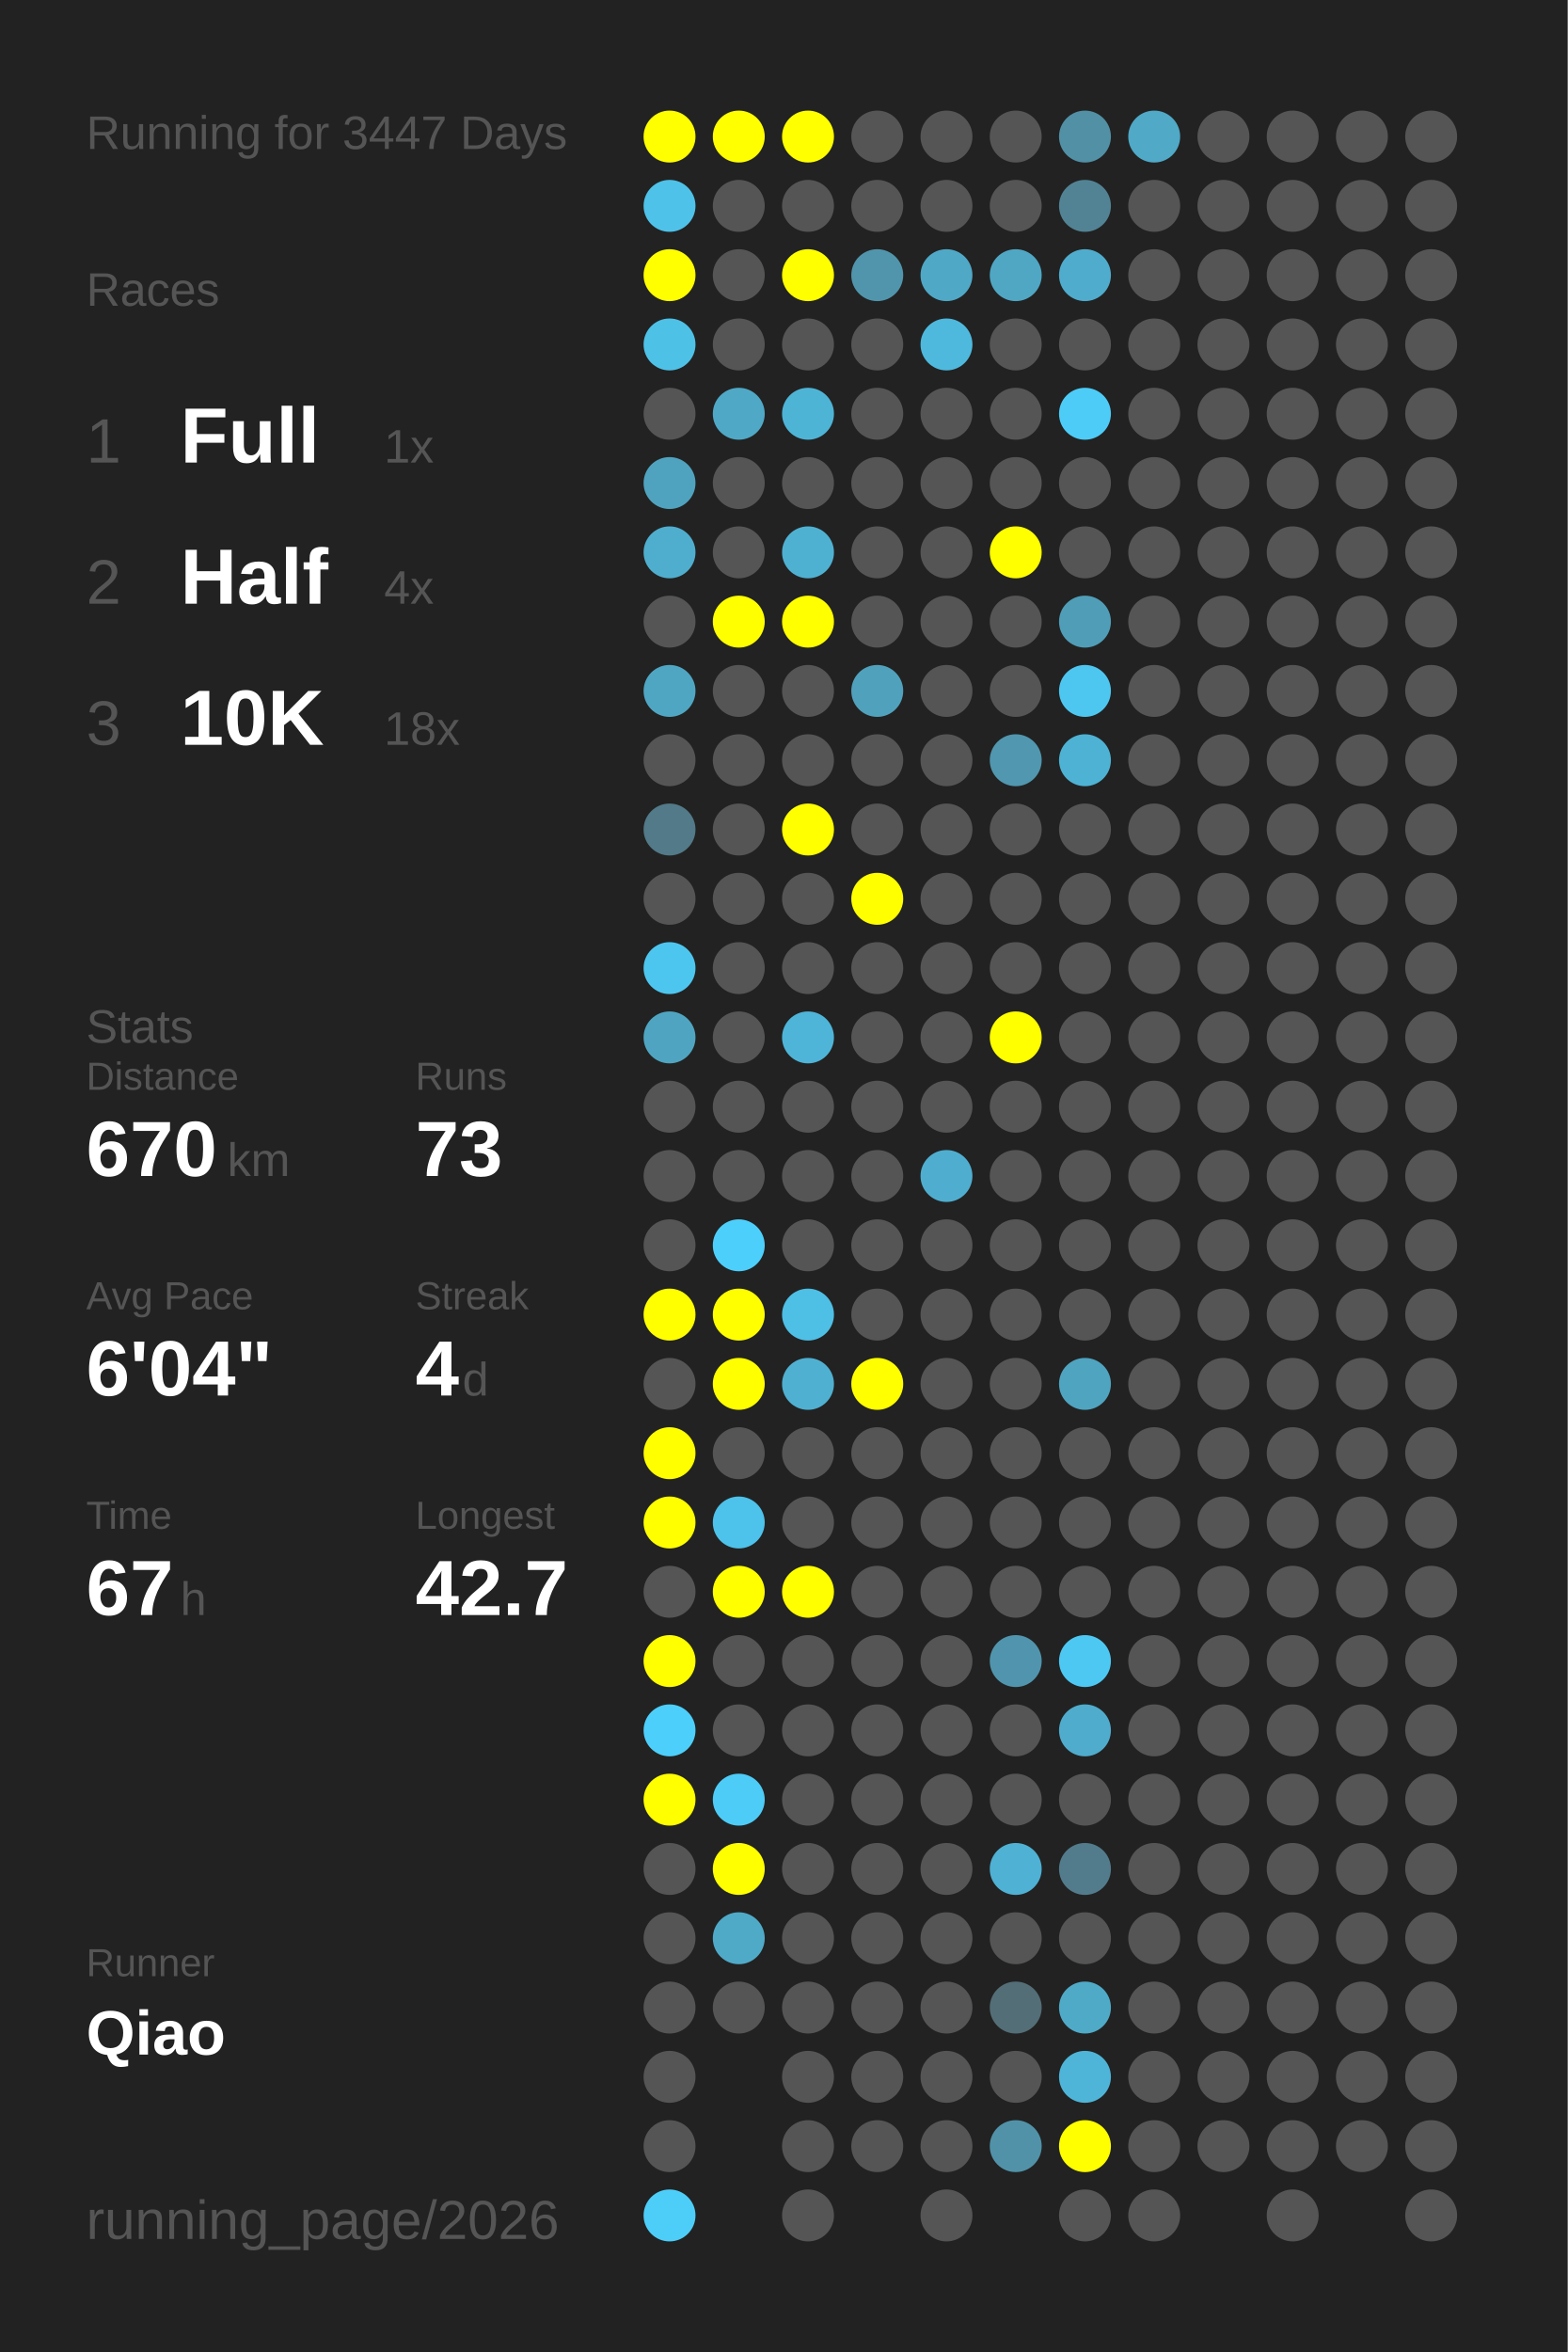
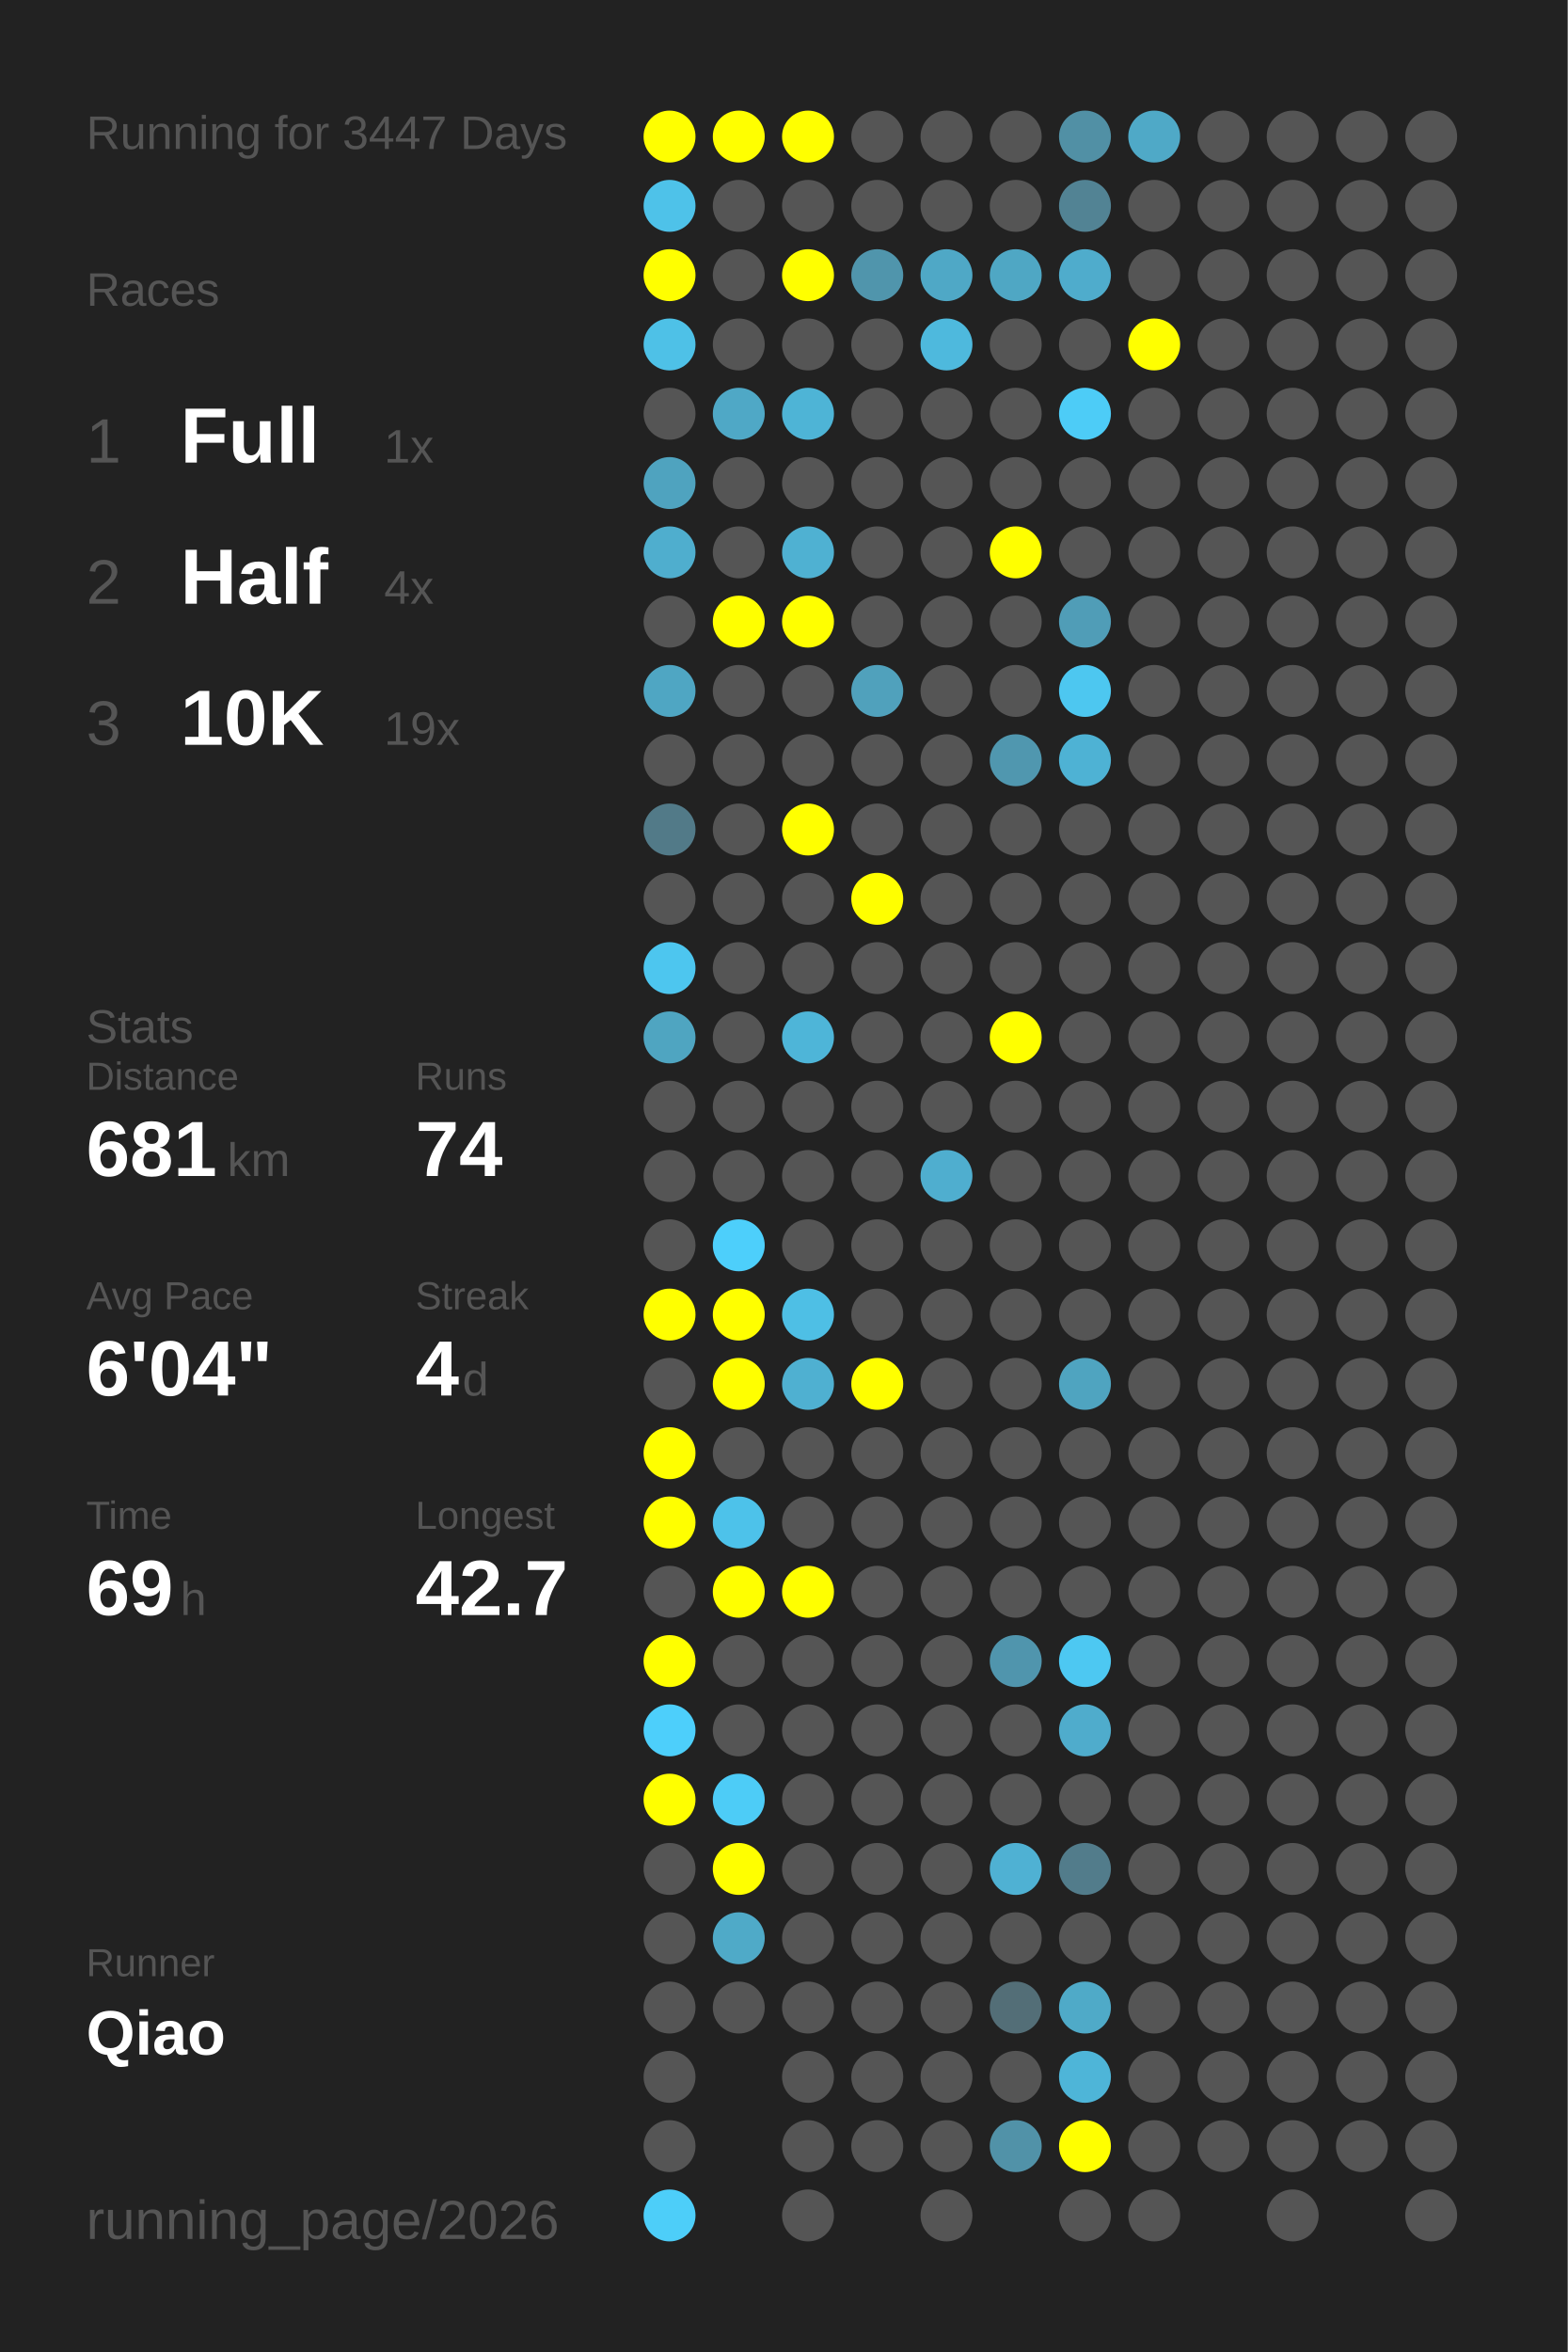
<svg xmlns="http://www.w3.org/2000/svg" baseProfile="full" height="300mm" version="1.1" viewBox="0,0,200,300" width="200mm">
  <defs />
  <rect fill="#222222" height="300" width="200" x="0" y="0" />
  <text fill="#555555" style="font-size:6px; font-family:Arial;" x="11" y="19">Running for 3447 Days</text>
  <text fill="#555555" style="font-size:6px; font-family:Arial;" x="11" y="39">Races</text>
  <text fill="#555555" style="font-size:8px; font-family:Arial;" x="11" y="59">1</text>
  <text fill="#FFFFFF" style="font-size:10px; font-family:Arial; font-weight:bold;" x="23" y="59">Full</text>
  <text fill="#555555" style="font-size:6px; font-family:Arial;" x="49" y="59">1x</text>
  <text fill="#555555" style="font-size:8px; font-family:Arial;" x="11" y="77">2</text>
  <text fill="#FFFFFF" style="font-size:10px; font-family:Arial; font-weight:bold;" x="23" y="77">Half</text>
  <text fill="#555555" style="font-size:6px; font-family:Arial;" x="49" y="77">4x</text>
  <text fill="#555555" style="font-size:8px; font-family:Arial;" x="11" y="95">3</text>
  <text fill="#FFFFFF" style="font-size:10px; font-family:Arial; font-weight:bold;" x="23" y="95">10K</text>
-   <text fill="#555555" style="font-size:6px; font-family:Arial;" x="49" y="95">18x</text>
+   <text fill="#555555" style="font-size:6px; font-family:Arial;" x="49" y="95">19x</text>
  <text fill="#555555" style="font-size:6px; font-family:Arial;" x="11" y="133">Stats</text>
  <text fill="#555555" style="font-size:5px; font-family:Arial;" x="11" y="139">Distance</text>
-   <text fill="#FFFFFF" style="font-size:10px; font-family:Arial; font-weight:bold;" x="11" y="150">670</text>
+   <text fill="#FFFFFF" style="font-size:10px; font-family:Arial; font-weight:bold;" x="11" y="150">681</text>
  <text fill="#555555" style="font-size:6px; font-family:Arial;" x="29" y="150">km</text>
  <text fill="#555555" style="font-size:5px; font-family:Arial;" x="53" y="139">Runs</text>
-   <text fill="#FFFFFF" style="font-size:10px; font-family:Arial; font-weight:bold;" x="53" y="150">73</text>
+   <text fill="#FFFFFF" style="font-size:10px; font-family:Arial; font-weight:bold;" x="53" y="150">74</text>
  <text fill="#555555" style="font-size:5px; font-family:Arial;" x="11" y="167">Avg Pace</text>
  <text fill="#FFFFFF" style="font-size:10px; font-family:Arial; font-weight:bold;" x="11" y="178">6'04"</text>
  <text fill="#555555" style="font-size:5px; font-family:Arial;" x="53" y="167">Streak</text>
  <text fill="#FFFFFF" style="font-size:10px; font-family:Arial; font-weight:bold;" x="53" y="178">4</text>
  <text fill="#555555" style="font-size:6px; font-family:Arial;" x="59" y="178">d</text>
  <text fill="#555555" style="font-size:5px; font-family:Arial;" x="11" y="195">Time</text>
-   <text fill="#FFFFFF" style="font-size:10px; font-family:Arial; font-weight:bold;" x="11" y="206">67</text>
+   <text fill="#FFFFFF" style="font-size:10px; font-family:Arial; font-weight:bold;" x="11" y="206">69</text>
  <text fill="#555555" style="font-size:6px; font-family:Arial;" x="23" y="206">h</text>
  <text fill="#555555" style="font-size:5px; font-family:Arial;" x="53" y="195">Longest</text>
  <text fill="#FFFFFF" style="font-size:10px; font-family:Arial; font-weight:bold;" x="53" y="206">42.7</text>
  <text fill="#555555" style="font-size:5px; font-family:Arial;" x="11" y="252.065">Runner</text>
  <text fill="#FFFFFF" style="font-size:8px; font-family:Arial; font-weight:bold;" x="11" y="262.065">Qiao</text>
  <text fill="#555555" style="font-size:7px; font-family:Arial;" x="11" y="285.581">running_page/2026</text>
  <circle cx="85.417" cy="17.419" fill="#FFFF00" r="3.312" />
  <circle cx="85.417" cy="26.258" fill="#4ec2e9" r="3.312" />
  <circle cx="85.417" cy="35.097" fill="#FFFF00" r="3.312" />
  <circle cx="85.417" cy="43.935" fill="#4ec1e7" r="3.312" />
  <circle cx="85.417" cy="52.774" fill="#555555" r="3.312" />
  <circle cx="85.417" cy="61.613" fill="#4fa3bf" r="3.312" />
  <circle cx="85.417" cy="70.452" fill="#4faece" r="3.312" />
  <circle cx="85.417" cy="79.29" fill="#555555" r="3.312" />
  <circle cx="85.417" cy="88.129" fill="#4fa6c3" r="3.312" />
  <circle cx="85.417" cy="96.968" fill="#555555" r="3.312" />
  <circle cx="85.417" cy="105.806" fill="#527a88" r="3.312" />
  <circle cx="85.417" cy="114.645" fill="#555555" r="3.312" />
  <circle cx="85.417" cy="123.484" fill="#4dc6ef" r="3.312" />
  <circle cx="85.417" cy="132.323" fill="#4fa5c1" r="3.312" />
  <circle cx="85.417" cy="141.161" fill="#555555" r="3.312" />
  <circle cx="85.417" cy="150" fill="#555555" r="3.312" />
  <circle cx="85.417" cy="158.839" fill="#555555" r="3.312" />
  <circle cx="85.417" cy="167.677" fill="#FFFF00" r="3.312" />
  <circle cx="85.417" cy="176.516" fill="#555555" r="3.312" />
  <circle cx="85.417" cy="185.355" fill="#FFFF00" r="3.312" />
  <circle cx="85.417" cy="194.194" fill="#FFFF00" r="3.312" />
  <circle cx="85.417" cy="203.032" fill="#555555" r="3.312" />
  <circle cx="85.417" cy="211.871" fill="#FFFF00" r="3.312" />
  <circle cx="85.417" cy="220.71" fill="#4dcffb" r="3.312" />
  <circle cx="85.417" cy="229.548" fill="#FFFF00" r="3.312" />
  <circle cx="85.417" cy="238.387" fill="#555555" r="3.312" />
  <circle cx="85.417" cy="247.226" fill="#555555" r="3.312" />
  <circle cx="85.417" cy="256.065" fill="#555555" r="3.312" />
  <circle cx="85.417" cy="264.903" fill="#555555" r="3.312" />
  <circle cx="85.417" cy="273.742" fill="#555555" r="3.312" />
  <circle cx="85.417" cy="282.581" fill="#4dcef9" r="3.312" />
  <circle cx="94.25" cy="17.419" fill="#FFFF00" r="3.312" />
  <circle cx="94.25" cy="26.258" fill="#555555" r="3.312" />
  <circle cx="94.25" cy="35.097" fill="#555555" r="3.312" />
  <circle cx="94.25" cy="43.935" fill="#555555" r="3.312" />
  <circle cx="94.25" cy="52.774" fill="#4fa8c6" r="3.312" />
  <circle cx="94.25" cy="61.613" fill="#555555" r="3.312" />
  <circle cx="94.25" cy="70.452" fill="#555555" r="3.312" />
  <circle cx="94.25" cy="79.29" fill="#FFFF00" r="3.312" />
  <circle cx="94.25" cy="88.129" fill="#555555" r="3.312" />
  <circle cx="94.25" cy="96.968" fill="#555555" r="3.312" />
  <circle cx="94.25" cy="105.806" fill="#555555" r="3.312" />
  <circle cx="94.25" cy="114.645" fill="#555555" r="3.312" />
  <circle cx="94.25" cy="123.484" fill="#555555" r="3.312" />
  <circle cx="94.25" cy="132.323" fill="#555555" r="3.312" />
  <circle cx="94.25" cy="141.161" fill="#555555" r="3.312" />
  <circle cx="94.25" cy="150" fill="#555555" r="3.312" />
  <circle cx="94.25" cy="158.839" fill="#4dcffb" r="3.312" />
  <circle cx="94.25" cy="167.677" fill="#FFFF00" r="3.312" />
  <circle cx="94.25" cy="176.516" fill="#FFFF00" r="3.312" />
  <circle cx="94.25" cy="185.355" fill="#555555" r="3.312" />
  <circle cx="94.25" cy="194.194" fill="#4dc2ea" r="3.312" />
  <circle cx="94.25" cy="203.032" fill="#FFFF00" r="3.312" />
  <circle cx="94.25" cy="211.871" fill="#555555" r="3.312" />
  <circle cx="94.25" cy="220.71" fill="#555555" r="3.312" />
  <circle cx="94.25" cy="229.548" fill="#4dccf7" r="3.312" />
  <circle cx="94.25" cy="238.387" fill="#FFFF00" r="3.312" />
  <circle cx="94.25" cy="247.226" fill="#4faac8" r="3.312" />
  <circle cx="94.25" cy="256.065" fill="#555555" r="3.312" />
  <circle cx="103.083" cy="17.419" fill="#FFFF00" r="3.312" />
  <circle cx="103.083" cy="26.258" fill="#555555" r="3.312" />
  <circle cx="103.083" cy="35.097" fill="#FFFF00" r="3.312" />
  <circle cx="103.083" cy="43.935" fill="#555555" r="3.312" />
  <circle cx="103.083" cy="52.774" fill="#4eb4d6" r="3.312" />
  <circle cx="103.083" cy="61.613" fill="#555555" r="3.312" />
  <circle cx="103.083" cy="70.452" fill="#4fb1d2" r="3.312" />
  <circle cx="103.083" cy="79.29" fill="#FFFF00" r="3.312" />
  <circle cx="103.083" cy="88.129" fill="#555555" r="3.312" />
  <circle cx="103.083" cy="96.968" fill="#555555" r="3.312" />
  <circle cx="103.083" cy="105.806" fill="#FFFF00" r="3.312" />
  <circle cx="103.083" cy="114.645" fill="#555555" r="3.312" />
  <circle cx="103.083" cy="123.484" fill="#555555" r="3.312" />
  <circle cx="103.083" cy="132.323" fill="#4eb5d8" r="3.312" />
  <circle cx="103.083" cy="141.161" fill="#555555" r="3.312" />
  <circle cx="103.083" cy="150" fill="#555555" r="3.312" />
  <circle cx="103.083" cy="158.839" fill="#555555" r="3.312" />
  <circle cx="103.083" cy="167.677" fill="#4ebfe5" r="3.312" />
  <circle cx="103.083" cy="176.516" fill="#4fb0d1" r="3.312" />
  <circle cx="103.083" cy="185.355" fill="#555555" r="3.312" />
  <circle cx="103.083" cy="194.194" fill="#555555" r="3.312" />
  <circle cx="103.083" cy="203.032" fill="#FFFF00" r="3.312" />
  <circle cx="103.083" cy="211.871" fill="#555555" r="3.312" />
  <circle cx="103.083" cy="220.71" fill="#555555" r="3.312" />
  <circle cx="103.083" cy="229.548" fill="#555555" r="3.312" />
  <circle cx="103.083" cy="238.387" fill="#555555" r="3.312" />
  <circle cx="103.083" cy="247.226" fill="#555555" r="3.312" />
  <circle cx="103.083" cy="256.065" fill="#555555" r="3.312" />
  <circle cx="103.083" cy="264.903" fill="#555555" r="3.312" />
  <circle cx="103.083" cy="273.742" fill="#555555" r="3.312" />
  <circle cx="103.083" cy="282.581" fill="#555555" r="3.312" />
  <circle cx="111.917" cy="17.419" fill="#555555" r="3.312" />
  <circle cx="111.917" cy="26.258" fill="#555555" r="3.312" />
  <circle cx="111.917" cy="35.097" fill="#5095ac" r="3.312" />
  <circle cx="111.917" cy="43.935" fill="#555555" r="3.312" />
  <circle cx="111.917" cy="52.774" fill="#555555" r="3.312" />
  <circle cx="111.917" cy="61.613" fill="#555555" r="3.312" />
  <circle cx="111.917" cy="70.452" fill="#555555" r="3.312" />
  <circle cx="111.917" cy="79.29" fill="#555555" r="3.312" />
  <circle cx="111.917" cy="88.129" fill="#50a1bc" r="3.312" />
  <circle cx="111.917" cy="96.968" fill="#555555" r="3.312" />
  <circle cx="111.917" cy="105.806" fill="#555555" r="3.312" />
  <circle cx="111.917" cy="114.645" fill="#FFFF00" r="3.312" />
  <circle cx="111.917" cy="123.484" fill="#555555" r="3.312" />
  <circle cx="111.917" cy="132.323" fill="#555555" r="3.312" />
  <circle cx="111.917" cy="141.161" fill="#555555" r="3.312" />
  <circle cx="111.917" cy="150" fill="#555555" r="3.312" />
  <circle cx="111.917" cy="158.839" fill="#555555" r="3.312" />
  <circle cx="111.917" cy="167.677" fill="#555555" r="3.312" />
  <circle cx="111.917" cy="176.516" fill="#FFFF00" r="3.312" />
  <circle cx="111.917" cy="185.355" fill="#555555" r="3.312" />
  <circle cx="111.917" cy="194.194" fill="#555555" r="3.312" />
  <circle cx="111.917" cy="203.032" fill="#555555" r="3.312" />
  <circle cx="111.917" cy="211.871" fill="#555555" r="3.312" />
  <circle cx="111.917" cy="220.71" fill="#555555" r="3.312" />
  <circle cx="111.917" cy="229.548" fill="#555555" r="3.312" />
  <circle cx="111.917" cy="238.387" fill="#555555" r="3.312" />
  <circle cx="111.917" cy="247.226" fill="#555555" r="3.312" />
  <circle cx="111.917" cy="256.065" fill="#555555" r="3.312" />
  <circle cx="111.917" cy="264.903" fill="#555555" r="3.312" />
  <circle cx="111.917" cy="273.742" fill="#555555" r="3.312" />
  <circle cx="120.75" cy="17.419" fill="#555555" r="3.312" />
  <circle cx="120.75" cy="26.258" fill="#555555" r="3.312" />
  <circle cx="120.75" cy="35.097" fill="#4fa8c6" r="3.312" />
  <circle cx="120.75" cy="43.935" fill="#4eb9dd" r="3.312" />
  <circle cx="120.75" cy="52.774" fill="#555555" r="3.312" />
  <circle cx="120.75" cy="61.613" fill="#555555" r="3.312" />
  <circle cx="120.75" cy="70.452" fill="#555555" r="3.312" />
  <circle cx="120.75" cy="79.29" fill="#555555" r="3.312" />
  <circle cx="120.75" cy="88.129" fill="#555555" r="3.312" />
  <circle cx="120.75" cy="96.968" fill="#555555" r="3.312" />
  <circle cx="120.75" cy="105.806" fill="#555555" r="3.312" />
  <circle cx="120.75" cy="114.645" fill="#555555" r="3.312" />
  <circle cx="120.75" cy="123.484" fill="#555555" r="3.312" />
  <circle cx="120.75" cy="132.323" fill="#555555" r="3.312" />
  <circle cx="120.75" cy="141.161" fill="#555555" r="3.312" />
  <circle cx="120.75" cy="150" fill="#4faecf" r="3.312" />
  <circle cx="120.75" cy="158.839" fill="#555555" r="3.312" />
  <circle cx="120.75" cy="167.677" fill="#555555" r="3.312" />
  <circle cx="120.75" cy="176.516" fill="#555555" r="3.312" />
  <circle cx="120.75" cy="185.355" fill="#555555" r="3.312" />
  <circle cx="120.75" cy="194.194" fill="#555555" r="3.312" />
  <circle cx="120.75" cy="203.032" fill="#555555" r="3.312" />
  <circle cx="120.75" cy="211.871" fill="#555555" r="3.312" />
  <circle cx="120.75" cy="220.71" fill="#555555" r="3.312" />
  <circle cx="120.75" cy="229.548" fill="#555555" r="3.312" />
  <circle cx="120.75" cy="238.387" fill="#555555" r="3.312" />
  <circle cx="120.75" cy="247.226" fill="#555555" r="3.312" />
  <circle cx="120.75" cy="256.065" fill="#555555" r="3.312" />
  <circle cx="120.75" cy="264.903" fill="#555555" r="3.312" />
  <circle cx="120.75" cy="273.742" fill="#555555" r="3.312" />
  <circle cx="120.75" cy="282.581" fill="#555555" r="3.312" />
  <circle cx="129.583" cy="17.419" fill="#555555" r="3.312" />
  <circle cx="129.583" cy="26.258" fill="#555555" r="3.312" />
  <circle cx="129.583" cy="35.097" fill="#4fa7c4" r="3.312" />
  <circle cx="129.583" cy="43.935" fill="#555555" r="3.312" />
  <circle cx="129.583" cy="52.774" fill="#555555" r="3.312" />
  <circle cx="129.583" cy="61.613" fill="#555555" r="3.312" />
  <circle cx="129.583" cy="70.452" fill="#FFFF00" r="3.312" />
  <circle cx="129.583" cy="79.29" fill="#555555" r="3.312" />
  <circle cx="129.583" cy="88.129" fill="#555555" r="3.312" />
  <circle cx="129.583" cy="96.968" fill="#5097af" r="3.312" />
  <circle cx="129.583" cy="105.806" fill="#555555" r="3.312" />
  <circle cx="129.583" cy="114.645" fill="#555555" r="3.312" />
  <circle cx="129.583" cy="123.484" fill="#555555" r="3.312" />
  <circle cx="129.583" cy="132.323" fill="#FFFF00" r="3.312" />
  <circle cx="129.583" cy="141.161" fill="#555555" r="3.312" />
  <circle cx="129.583" cy="150" fill="#555555" r="3.312" />
  <circle cx="129.583" cy="158.839" fill="#555555" r="3.312" />
  <circle cx="129.583" cy="167.677" fill="#555555" r="3.312" />
  <circle cx="129.583" cy="176.516" fill="#555555" r="3.312" />
  <circle cx="129.583" cy="185.355" fill="#555555" r="3.312" />
  <circle cx="129.583" cy="194.194" fill="#555555" r="3.312" />
  <circle cx="129.583" cy="203.032" fill="#555555" r="3.312" />
  <circle cx="129.583" cy="211.871" fill="#5095ad" r="3.312" />
  <circle cx="129.583" cy="220.71" fill="#555555" r="3.312" />
  <circle cx="129.583" cy="229.548" fill="#555555" r="3.312" />
  <circle cx="129.583" cy="238.387" fill="#4fb1d3" r="3.312" />
  <circle cx="129.583" cy="247.226" fill="#555555" r="3.312" />
  <circle cx="129.583" cy="256.065" fill="#536e77" r="3.312" />
  <circle cx="129.583" cy="264.903" fill="#555555" r="3.312" />
  <circle cx="129.583" cy="273.742" fill="#5192a8" r="3.312" />
  <circle cx="138.417" cy="17.419" fill="#5190a5" r="3.312" />
  <circle cx="138.417" cy="26.258" fill="#528394" r="3.312" />
  <circle cx="138.417" cy="35.097" fill="#4faccc" r="3.312" />
  <circle cx="138.417" cy="43.935" fill="#555555" r="3.312" />
  <circle cx="138.417" cy="52.774" fill="#4dccf7" r="3.312" />
  <circle cx="138.417" cy="61.613" fill="#555555" r="3.312" />
  <circle cx="138.417" cy="70.452" fill="#555555" r="3.312" />
  <circle cx="138.417" cy="79.29" fill="#509db7" r="3.312" />
  <circle cx="138.417" cy="88.129" fill="#4dc7f0" r="3.312" />
  <circle cx="138.417" cy="96.968" fill="#4eb2d4" r="3.312" />
  <circle cx="138.417" cy="105.806" fill="#555555" r="3.312" />
  <circle cx="138.417" cy="114.645" fill="#555555" r="3.312" />
  <circle cx="138.417" cy="123.484" fill="#555555" r="3.312" />
  <circle cx="138.417" cy="132.323" fill="#555555" r="3.312" />
  <circle cx="138.417" cy="141.161" fill="#555555" r="3.312" />
  <circle cx="138.417" cy="150" fill="#555555" r="3.312" />
  <circle cx="138.417" cy="158.839" fill="#555555" r="3.312" />
  <circle cx="138.417" cy="167.677" fill="#555555" r="3.312" />
  <circle cx="138.417" cy="176.516" fill="#4fa4c0" r="3.312" />
  <circle cx="138.417" cy="185.355" fill="#555555" r="3.312" />
  <circle cx="138.417" cy="194.194" fill="#555555" r="3.312" />
  <circle cx="138.417" cy="203.032" fill="#555555" r="3.312" />
  <circle cx="138.417" cy="211.871" fill="#4dc8f2" r="3.312" />
  <circle cx="138.417" cy="220.71" fill="#4faccc" r="3.312" />
  <circle cx="138.417" cy="229.548" fill="#555555" r="3.312" />
  <circle cx="138.417" cy="238.387" fill="#527c8b" r="3.312" />
  <circle cx="138.417" cy="247.226" fill="#555555" r="3.312" />
  <circle cx="138.417" cy="256.065" fill="#4faac8" r="3.312" />
  <circle cx="138.417" cy="264.903" fill="#4eb5d8" r="3.312" />
  <circle cx="138.417" cy="273.742" fill="#FFFF00" r="3.312" />
  <circle cx="138.417" cy="282.581" fill="#555555" r="3.312" />
  <circle cx="147.25" cy="17.419" fill="#4fa9c7" r="3.312" />
  <circle cx="147.25" cy="26.258" fill="#555555" r="3.312" />
  <circle cx="147.25" cy="35.097" fill="#555555" r="3.312" />
-   <circle cx="147.25" cy="43.935" fill="#555555" r="3.312" />
+   <circle cx="147.25" cy="43.935" fill="#FFFF00" r="3.312" />
  <circle cx="147.25" cy="52.774" fill="#555555" r="3.312" />
  <circle cx="147.25" cy="61.613" fill="#555555" r="3.312" />
  <circle cx="147.25" cy="70.452" fill="#555555" r="3.312" />
  <circle cx="147.25" cy="79.29" fill="#555555" r="3.312" />
  <circle cx="147.25" cy="88.129" fill="#555555" r="3.312" />
  <circle cx="147.25" cy="96.968" fill="#555555" r="3.312" />
  <circle cx="147.25" cy="105.806" fill="#555555" r="3.312" />
  <circle cx="147.25" cy="114.645" fill="#555555" r="3.312" />
  <circle cx="147.25" cy="123.484" fill="#555555" r="3.312" />
  <circle cx="147.25" cy="132.323" fill="#555555" r="3.312" />
  <circle cx="147.25" cy="141.161" fill="#555555" r="3.312" />
  <circle cx="147.25" cy="150" fill="#555555" r="3.312" />
  <circle cx="147.25" cy="158.839" fill="#555555" r="3.312" />
  <circle cx="147.25" cy="167.677" fill="#555555" r="3.312" />
  <circle cx="147.25" cy="176.516" fill="#555555" r="3.312" />
  <circle cx="147.25" cy="185.355" fill="#555555" r="3.312" />
  <circle cx="147.25" cy="194.194" fill="#555555" r="3.312" />
  <circle cx="147.25" cy="203.032" fill="#555555" r="3.312" />
  <circle cx="147.25" cy="211.871" fill="#555555" r="3.312" />
  <circle cx="147.25" cy="220.71" fill="#555555" r="3.312" />
  <circle cx="147.25" cy="229.548" fill="#555555" r="3.312" />
  <circle cx="147.25" cy="238.387" fill="#555555" r="3.312" />
  <circle cx="147.25" cy="247.226" fill="#555555" r="3.312" />
  <circle cx="147.25" cy="256.065" fill="#555555" r="3.312" />
  <circle cx="147.25" cy="264.903" fill="#555555" r="3.312" />
  <circle cx="147.25" cy="273.742" fill="#555555" r="3.312" />
  <circle cx="147.25" cy="282.581" fill="#555555" r="3.312" />
  <circle cx="156.083" cy="17.419" fill="#555555" r="3.312" />
  <circle cx="156.083" cy="26.258" fill="#555555" r="3.312" />
  <circle cx="156.083" cy="35.097" fill="#555555" r="3.312" />
  <circle cx="156.083" cy="43.935" fill="#555555" r="3.312" />
  <circle cx="156.083" cy="52.774" fill="#555555" r="3.312" />
  <circle cx="156.083" cy="61.613" fill="#555555" r="3.312" />
  <circle cx="156.083" cy="70.452" fill="#555555" r="3.312" />
  <circle cx="156.083" cy="79.29" fill="#555555" r="3.312" />
  <circle cx="156.083" cy="88.129" fill="#555555" r="3.312" />
  <circle cx="156.083" cy="96.968" fill="#555555" r="3.312" />
  <circle cx="156.083" cy="105.806" fill="#555555" r="3.312" />
  <circle cx="156.083" cy="114.645" fill="#555555" r="3.312" />
  <circle cx="156.083" cy="123.484" fill="#555555" r="3.312" />
  <circle cx="156.083" cy="132.323" fill="#555555" r="3.312" />
  <circle cx="156.083" cy="141.161" fill="#555555" r="3.312" />
  <circle cx="156.083" cy="150" fill="#555555" r="3.312" />
  <circle cx="156.083" cy="158.839" fill="#555555" r="3.312" />
  <circle cx="156.083" cy="167.677" fill="#555555" r="3.312" />
  <circle cx="156.083" cy="176.516" fill="#555555" r="3.312" />
  <circle cx="156.083" cy="185.355" fill="#555555" r="3.312" />
  <circle cx="156.083" cy="194.194" fill="#555555" r="3.312" />
  <circle cx="156.083" cy="203.032" fill="#555555" r="3.312" />
  <circle cx="156.083" cy="211.871" fill="#555555" r="3.312" />
  <circle cx="156.083" cy="220.71" fill="#555555" r="3.312" />
  <circle cx="156.083" cy="229.548" fill="#555555" r="3.312" />
  <circle cx="156.083" cy="238.387" fill="#555555" r="3.312" />
  <circle cx="156.083" cy="247.226" fill="#555555" r="3.312" />
  <circle cx="156.083" cy="256.065" fill="#555555" r="3.312" />
  <circle cx="156.083" cy="264.903" fill="#555555" r="3.312" />
  <circle cx="156.083" cy="273.742" fill="#555555" r="3.312" />
  <circle cx="164.917" cy="17.419" fill="#555555" r="3.312" />
  <circle cx="164.917" cy="26.258" fill="#555555" r="3.312" />
  <circle cx="164.917" cy="35.097" fill="#555555" r="3.312" />
  <circle cx="164.917" cy="43.935" fill="#555555" r="3.312" />
  <circle cx="164.917" cy="52.774" fill="#555555" r="3.312" />
  <circle cx="164.917" cy="61.613" fill="#555555" r="3.312" />
  <circle cx="164.917" cy="70.452" fill="#555555" r="3.312" />
  <circle cx="164.917" cy="79.29" fill="#555555" r="3.312" />
  <circle cx="164.917" cy="88.129" fill="#555555" r="3.312" />
  <circle cx="164.917" cy="96.968" fill="#555555" r="3.312" />
  <circle cx="164.917" cy="105.806" fill="#555555" r="3.312" />
  <circle cx="164.917" cy="114.645" fill="#555555" r="3.312" />
  <circle cx="164.917" cy="123.484" fill="#555555" r="3.312" />
  <circle cx="164.917" cy="132.323" fill="#555555" r="3.312" />
  <circle cx="164.917" cy="141.161" fill="#555555" r="3.312" />
  <circle cx="164.917" cy="150" fill="#555555" r="3.312" />
  <circle cx="164.917" cy="158.839" fill="#555555" r="3.312" />
  <circle cx="164.917" cy="167.677" fill="#555555" r="3.312" />
  <circle cx="164.917" cy="176.516" fill="#555555" r="3.312" />
  <circle cx="164.917" cy="185.355" fill="#555555" r="3.312" />
  <circle cx="164.917" cy="194.194" fill="#555555" r="3.312" />
  <circle cx="164.917" cy="203.032" fill="#555555" r="3.312" />
  <circle cx="164.917" cy="211.871" fill="#555555" r="3.312" />
  <circle cx="164.917" cy="220.71" fill="#555555" r="3.312" />
  <circle cx="164.917" cy="229.548" fill="#555555" r="3.312" />
  <circle cx="164.917" cy="238.387" fill="#555555" r="3.312" />
  <circle cx="164.917" cy="247.226" fill="#555555" r="3.312" />
  <circle cx="164.917" cy="256.065" fill="#555555" r="3.312" />
  <circle cx="164.917" cy="264.903" fill="#555555" r="3.312" />
  <circle cx="164.917" cy="273.742" fill="#555555" r="3.312" />
  <circle cx="164.917" cy="282.581" fill="#555555" r="3.312" />
  <circle cx="173.75" cy="17.419" fill="#555555" r="3.312" />
  <circle cx="173.75" cy="26.258" fill="#555555" r="3.312" />
  <circle cx="173.75" cy="35.097" fill="#555555" r="3.312" />
  <circle cx="173.75" cy="43.935" fill="#555555" r="3.312" />
  <circle cx="173.75" cy="52.774" fill="#555555" r="3.312" />
  <circle cx="173.75" cy="61.613" fill="#555555" r="3.312" />
  <circle cx="173.75" cy="70.452" fill="#555555" r="3.312" />
  <circle cx="173.75" cy="79.29" fill="#555555" r="3.312" />
  <circle cx="173.75" cy="88.129" fill="#555555" r="3.312" />
  <circle cx="173.75" cy="96.968" fill="#555555" r="3.312" />
  <circle cx="173.75" cy="105.806" fill="#555555" r="3.312" />
  <circle cx="173.75" cy="114.645" fill="#555555" r="3.312" />
  <circle cx="173.75" cy="123.484" fill="#555555" r="3.312" />
  <circle cx="173.75" cy="132.323" fill="#555555" r="3.312" />
  <circle cx="173.75" cy="141.161" fill="#555555" r="3.312" />
  <circle cx="173.75" cy="150" fill="#555555" r="3.312" />
  <circle cx="173.75" cy="158.839" fill="#555555" r="3.312" />
  <circle cx="173.75" cy="167.677" fill="#555555" r="3.312" />
  <circle cx="173.75" cy="176.516" fill="#555555" r="3.312" />
  <circle cx="173.75" cy="185.355" fill="#555555" r="3.312" />
  <circle cx="173.75" cy="194.194" fill="#555555" r="3.312" />
  <circle cx="173.75" cy="203.032" fill="#555555" r="3.312" />
  <circle cx="173.75" cy="211.871" fill="#555555" r="3.312" />
  <circle cx="173.75" cy="220.71" fill="#555555" r="3.312" />
  <circle cx="173.75" cy="229.548" fill="#555555" r="3.312" />
  <circle cx="173.75" cy="238.387" fill="#555555" r="3.312" />
  <circle cx="173.75" cy="247.226" fill="#555555" r="3.312" />
  <circle cx="173.75" cy="256.065" fill="#555555" r="3.312" />
  <circle cx="173.75" cy="264.903" fill="#555555" r="3.312" />
  <circle cx="173.75" cy="273.742" fill="#555555" r="3.312" />
  <circle cx="182.583" cy="17.419" fill="#555555" r="3.312" />
  <circle cx="182.583" cy="26.258" fill="#555555" r="3.312" />
  <circle cx="182.583" cy="35.097" fill="#555555" r="3.312" />
  <circle cx="182.583" cy="43.935" fill="#555555" r="3.312" />
  <circle cx="182.583" cy="52.774" fill="#555555" r="3.312" />
  <circle cx="182.583" cy="61.613" fill="#555555" r="3.312" />
  <circle cx="182.583" cy="70.452" fill="#555555" r="3.312" />
  <circle cx="182.583" cy="79.29" fill="#555555" r="3.312" />
  <circle cx="182.583" cy="88.129" fill="#555555" r="3.312" />
  <circle cx="182.583" cy="96.968" fill="#555555" r="3.312" />
  <circle cx="182.583" cy="105.806" fill="#555555" r="3.312" />
  <circle cx="182.583" cy="114.645" fill="#555555" r="3.312" />
  <circle cx="182.583" cy="123.484" fill="#555555" r="3.312" />
  <circle cx="182.583" cy="132.323" fill="#555555" r="3.312" />
  <circle cx="182.583" cy="141.161" fill="#555555" r="3.312" />
  <circle cx="182.583" cy="150" fill="#555555" r="3.312" />
  <circle cx="182.583" cy="158.839" fill="#555555" r="3.312" />
  <circle cx="182.583" cy="167.677" fill="#555555" r="3.312" />
  <circle cx="182.583" cy="176.516" fill="#555555" r="3.312" />
  <circle cx="182.583" cy="185.355" fill="#555555" r="3.312" />
  <circle cx="182.583" cy="194.194" fill="#555555" r="3.312" />
  <circle cx="182.583" cy="203.032" fill="#555555" r="3.312" />
  <circle cx="182.583" cy="211.871" fill="#555555" r="3.312" />
  <circle cx="182.583" cy="220.71" fill="#555555" r="3.312" />
  <circle cx="182.583" cy="229.548" fill="#555555" r="3.312" />
  <circle cx="182.583" cy="238.387" fill="#555555" r="3.312" />
  <circle cx="182.583" cy="247.226" fill="#555555" r="3.312" />
  <circle cx="182.583" cy="256.065" fill="#555555" r="3.312" />
  <circle cx="182.583" cy="264.903" fill="#555555" r="3.312" />
  <circle cx="182.583" cy="273.742" fill="#555555" r="3.312" />
  <circle cx="182.583" cy="282.581" fill="#555555" r="3.312" />
</svg>
